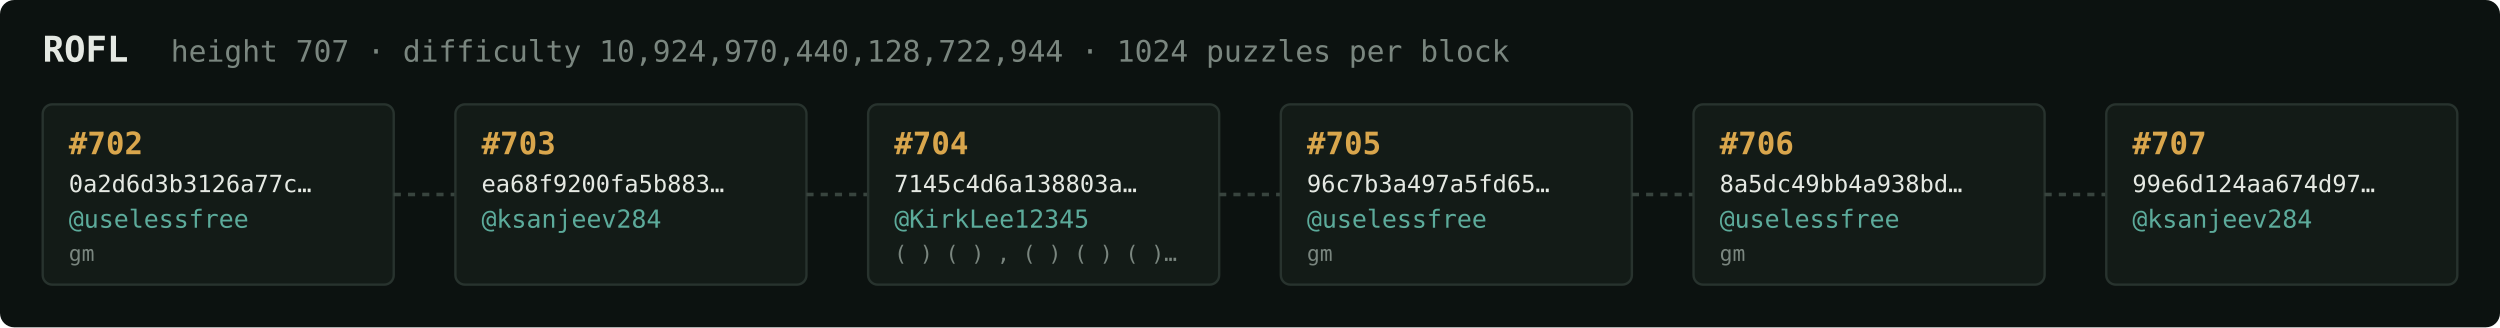
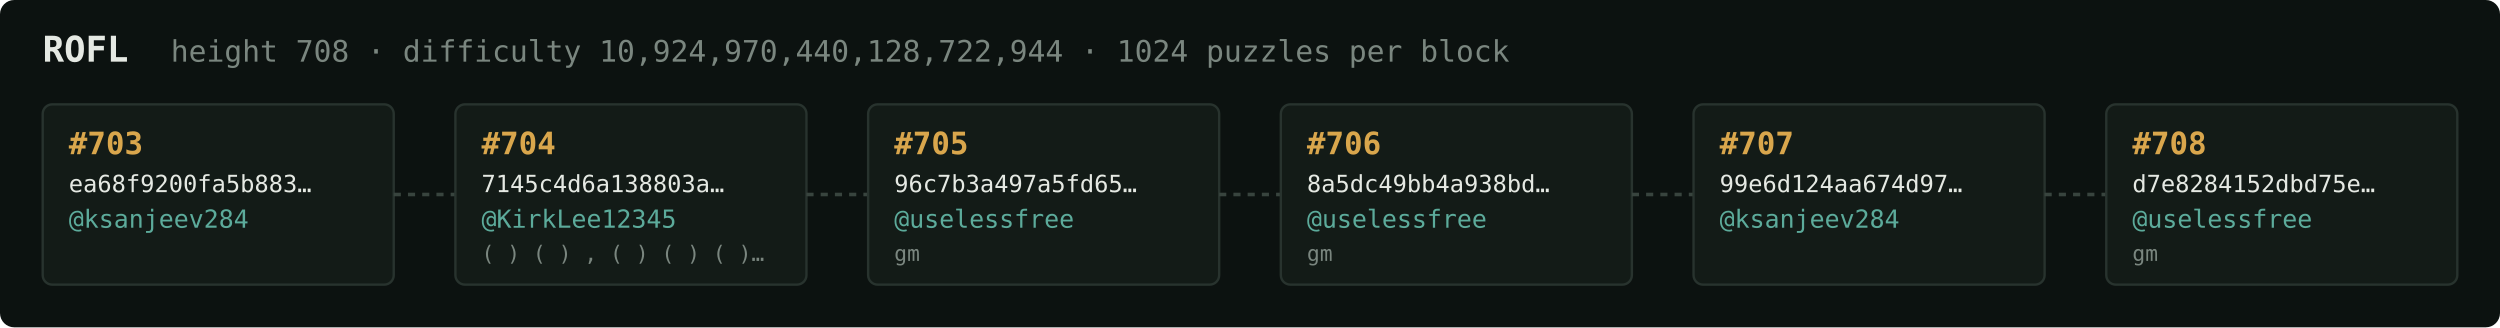
<svg xmlns="http://www.w3.org/2000/svg" width="1054" height="138" viewBox="0 0 1054 138" font-family="ui-monospace,SFMono-Regular,Menlo,monospace">
  <rect fill="#0c1210" width="1054" height="138" rx="6" />
  <text x="18" y="26" fill="#e5e9e3" font-size="15" font-weight="700">ROFL</text>
-   <text x="72" y="26" fill="#7a867f" font-size="12.5">height 707 · difficulty 10,924,970,440,128,722,944 · 1024 puzzles per block</text>
+   <text x="72" y="26" fill="#7a867f" font-size="12.5">height 708 · difficulty 10,924,970,440,128,722,944 · 1024 puzzles per block</text>
  <rect x="18" y="44" width="148" height="76" rx="4" fill="#131b17" stroke="#28332e" stroke-width="1" />
-   <text x="29" y="65" fill="#d9a64c" font-size="13" font-weight="700">#702</text>
-   <text x="29" y="81" fill="#e5e9e3" font-size="10">0a2d6d3b3126a77c…</text>
-   <text x="29" y="96" fill="#5cab9b" font-size="10.5">@uselessfree</text>
-   <text x="29" y="110" fill="#7a867f" font-size="9">gm</text>
+   <text x="29" y="65" fill="#d9a64c" font-size="13" font-weight="700">#703</text>
+   <text x="29" y="81" fill="#e5e9e3" font-size="10">ea68f9200fa5b883…</text>
+   <text x="29" y="96" fill="#5cab9b" font-size="10.5">@ksanjeev284</text>
+   <text x="29" y="110" fill="#7a867f" font-size="9" />
  <line x1="166" y1="82.0" x2="192" y2="82.0" stroke="#38443e" stroke-width="1.5" stroke-dasharray="3 3" />
  <rect x="192" y="44" width="148" height="76" rx="4" fill="#131b17" stroke="#28332e" stroke-width="1" />
-   <text x="203" y="65" fill="#d9a64c" font-size="13" font-weight="700">#703</text>
-   <text x="203" y="81" fill="#e5e9e3" font-size="10">ea68f9200fa5b883…</text>
-   <text x="203" y="96" fill="#5cab9b" font-size="10.5">@ksanjeev284</text>
-   <text x="203" y="110" fill="#7a867f" font-size="9" />
+   <text x="203" y="65" fill="#d9a64c" font-size="13" font-weight="700">#704</text>
+   <text x="203" y="81" fill="#e5e9e3" font-size="10">7145c4d6a138803a…</text>
+   <text x="203" y="96" fill="#5cab9b" font-size="10.5">@KirkLee12345</text>
+   <text x="203" y="110" fill="#7a867f" font-size="9">( ) ( ) , ( ) ( ) ( )…</text>
  <line x1="340" y1="82.0" x2="366" y2="82.0" stroke="#38443e" stroke-width="1.5" stroke-dasharray="3 3" />
  <rect x="366" y="44" width="148" height="76" rx="4" fill="#131b17" stroke="#28332e" stroke-width="1" />
-   <text x="377" y="65" fill="#d9a64c" font-size="13" font-weight="700">#704</text>
-   <text x="377" y="81" fill="#e5e9e3" font-size="10">7145c4d6a138803a…</text>
-   <text x="377" y="96" fill="#5cab9b" font-size="10.5">@KirkLee12345</text>
-   <text x="377" y="110" fill="#7a867f" font-size="9">( ) ( ) , ( ) ( ) ( )…</text>
+   <text x="377" y="65" fill="#d9a64c" font-size="13" font-weight="700">#705</text>
+   <text x="377" y="81" fill="#e5e9e3" font-size="10">96c7b3a497a5fd65…</text>
+   <text x="377" y="96" fill="#5cab9b" font-size="10.5">@uselessfree</text>
+   <text x="377" y="110" fill="#7a867f" font-size="9">gm</text>
  <line x1="514" y1="82.0" x2="540" y2="82.0" stroke="#38443e" stroke-width="1.5" stroke-dasharray="3 3" />
  <rect x="540" y="44" width="148" height="76" rx="4" fill="#131b17" stroke="#28332e" stroke-width="1" />
-   <text x="551" y="65" fill="#d9a64c" font-size="13" font-weight="700">#705</text>
-   <text x="551" y="81" fill="#e5e9e3" font-size="10">96c7b3a497a5fd65…</text>
+   <text x="551" y="65" fill="#d9a64c" font-size="13" font-weight="700">#706</text>
+   <text x="551" y="81" fill="#e5e9e3" font-size="10">8a5dc49bb4a938bd…</text>
  <text x="551" y="96" fill="#5cab9b" font-size="10.5">@uselessfree</text>
  <text x="551" y="110" fill="#7a867f" font-size="9">gm</text>
  <line x1="688" y1="82.0" x2="714" y2="82.0" stroke="#38443e" stroke-width="1.5" stroke-dasharray="3 3" />
  <rect x="714" y="44" width="148" height="76" rx="4" fill="#131b17" stroke="#28332e" stroke-width="1" />
-   <text x="725" y="65" fill="#d9a64c" font-size="13" font-weight="700">#706</text>
-   <text x="725" y="81" fill="#e5e9e3" font-size="10">8a5dc49bb4a938bd…</text>
-   <text x="725" y="96" fill="#5cab9b" font-size="10.5">@uselessfree</text>
-   <text x="725" y="110" fill="#7a867f" font-size="9">gm</text>
+   <text x="725" y="65" fill="#d9a64c" font-size="13" font-weight="700">#707</text>
+   <text x="725" y="81" fill="#e5e9e3" font-size="10">99e6d124aa674d97…</text>
+   <text x="725" y="96" fill="#5cab9b" font-size="10.5">@ksanjeev284</text>
+   <text x="725" y="110" fill="#7a867f" font-size="9" />
  <line x1="862" y1="82.0" x2="888" y2="82.0" stroke="#38443e" stroke-width="1.5" stroke-dasharray="3 3" />
  <rect x="888" y="44" width="148" height="76" rx="4" fill="#131b17" stroke="#28332e" stroke-width="1" />
-   <text x="899" y="65" fill="#d9a64c" font-size="13" font-weight="700">#707</text>
-   <text x="899" y="81" fill="#e5e9e3" font-size="10">99e6d124aa674d97…</text>
-   <text x="899" y="96" fill="#5cab9b" font-size="10.5">@ksanjeev284</text>
-   <text x="899" y="110" fill="#7a867f" font-size="9" />
+   <text x="899" y="65" fill="#d9a64c" font-size="13" font-weight="700">#708</text>
+   <text x="899" y="81" fill="#e5e9e3" font-size="10">d7e8284152dbd75e…</text>
+   <text x="899" y="96" fill="#5cab9b" font-size="10.5">@uselessfree</text>
+   <text x="899" y="110" fill="#7a867f" font-size="9">gm</text>
</svg>
